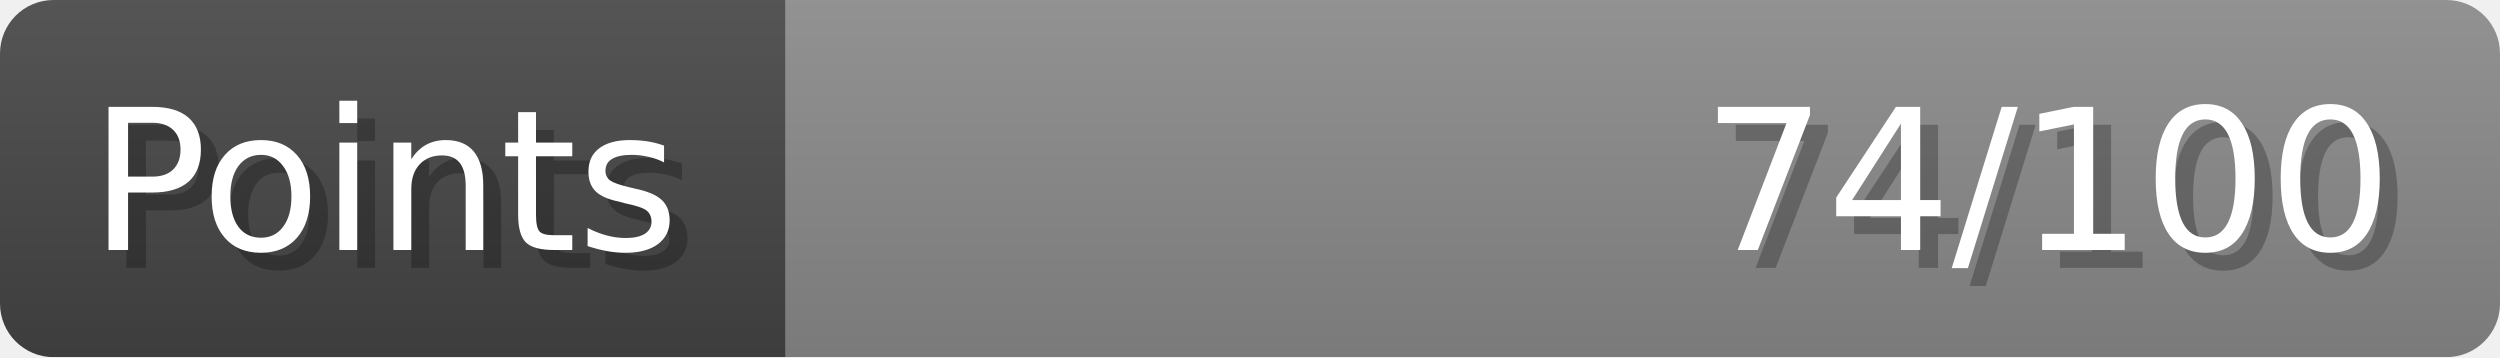
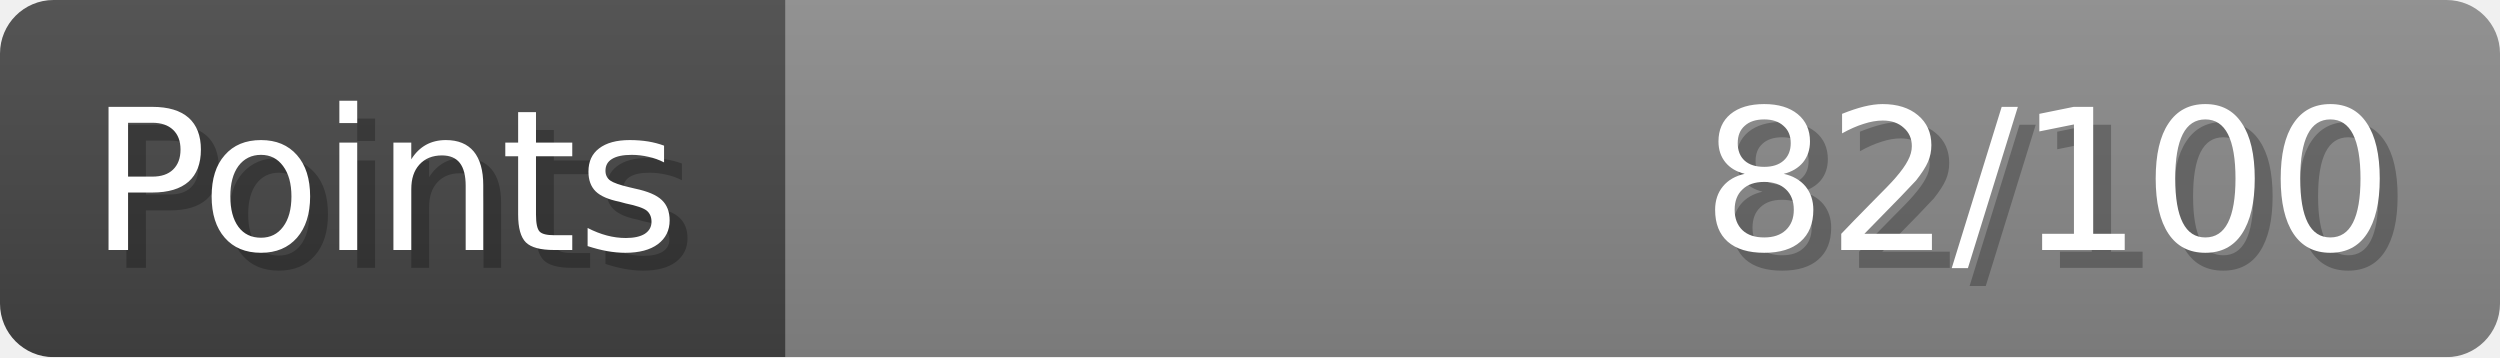
- <svg xmlns="http://www.w3.org/2000/svg" width="140px" height="20px" role="img" aria-label="Points: 74/100">
+ <svg xmlns="http://www.w3.org/2000/svg" width="140px" height="20px" role="img" aria-label="Points: 82/100">
  <linearGradient id="a" x2="0" y2="100%">
    <stop offset="0" stop-opacity=".1" stop-color="#EEE" />
    <stop offset="1" stop-opacity=".1" />
  </linearGradient>
  <mask id="m">
    <rect width="100%" height="100%" rx="3" fill="#FFF" />
  </mask>
  <g mask="url(#m)">
    <rect x="0" y="0" width="44" height="20" fill="#444" />
    <svg x="44" y="0" width="96" height="20">
      <rect width="100%" height="100%" fill="#888888" />
      <rect width="0%" height="100%" fill="#33CC11" transform="">
-         <animate attributeName="width" begin="0.5s" dur="600ms" from="0%" to="74%" repeatCount="1" fill="freeze" calcMode="spline" keyTimes="0; 1" keySplines="0.3, 0.61, 0.355, 1" />
+         <animate attributeName="width" begin="0.5s" dur="600ms" from="0%" to="82%" repeatCount="1" fill="freeze" calcMode="spline" keyTimes="0; 1" keySplines="0.3, 0.61, 0.355, 1" />
      </rect>
    </svg>
    <rect width="140" height="20" fill="url(#a)" />
  </g>
  <g aria-hidden="true" font-size="11" font-family="Verdana, DejaVu Sans, sans-serif" fill="#FFFFFF">
    <text x="6" y="15" fill="#000" opacity="0.25">Points</text>
    <text x="5" y="14">Points</text>
-     <text x="135" y="15" fill="#000" opacity="0.25" text-anchor="end">74/100</text>
-     <text x="134" y="14" text-anchor="end">74/100</text>
+     <text x="135" y="15" fill="#000" opacity="0.25" text-anchor="end">82/100</text>
+     <text x="134" y="14" text-anchor="end">82/100</text>
  </g>
</svg>
